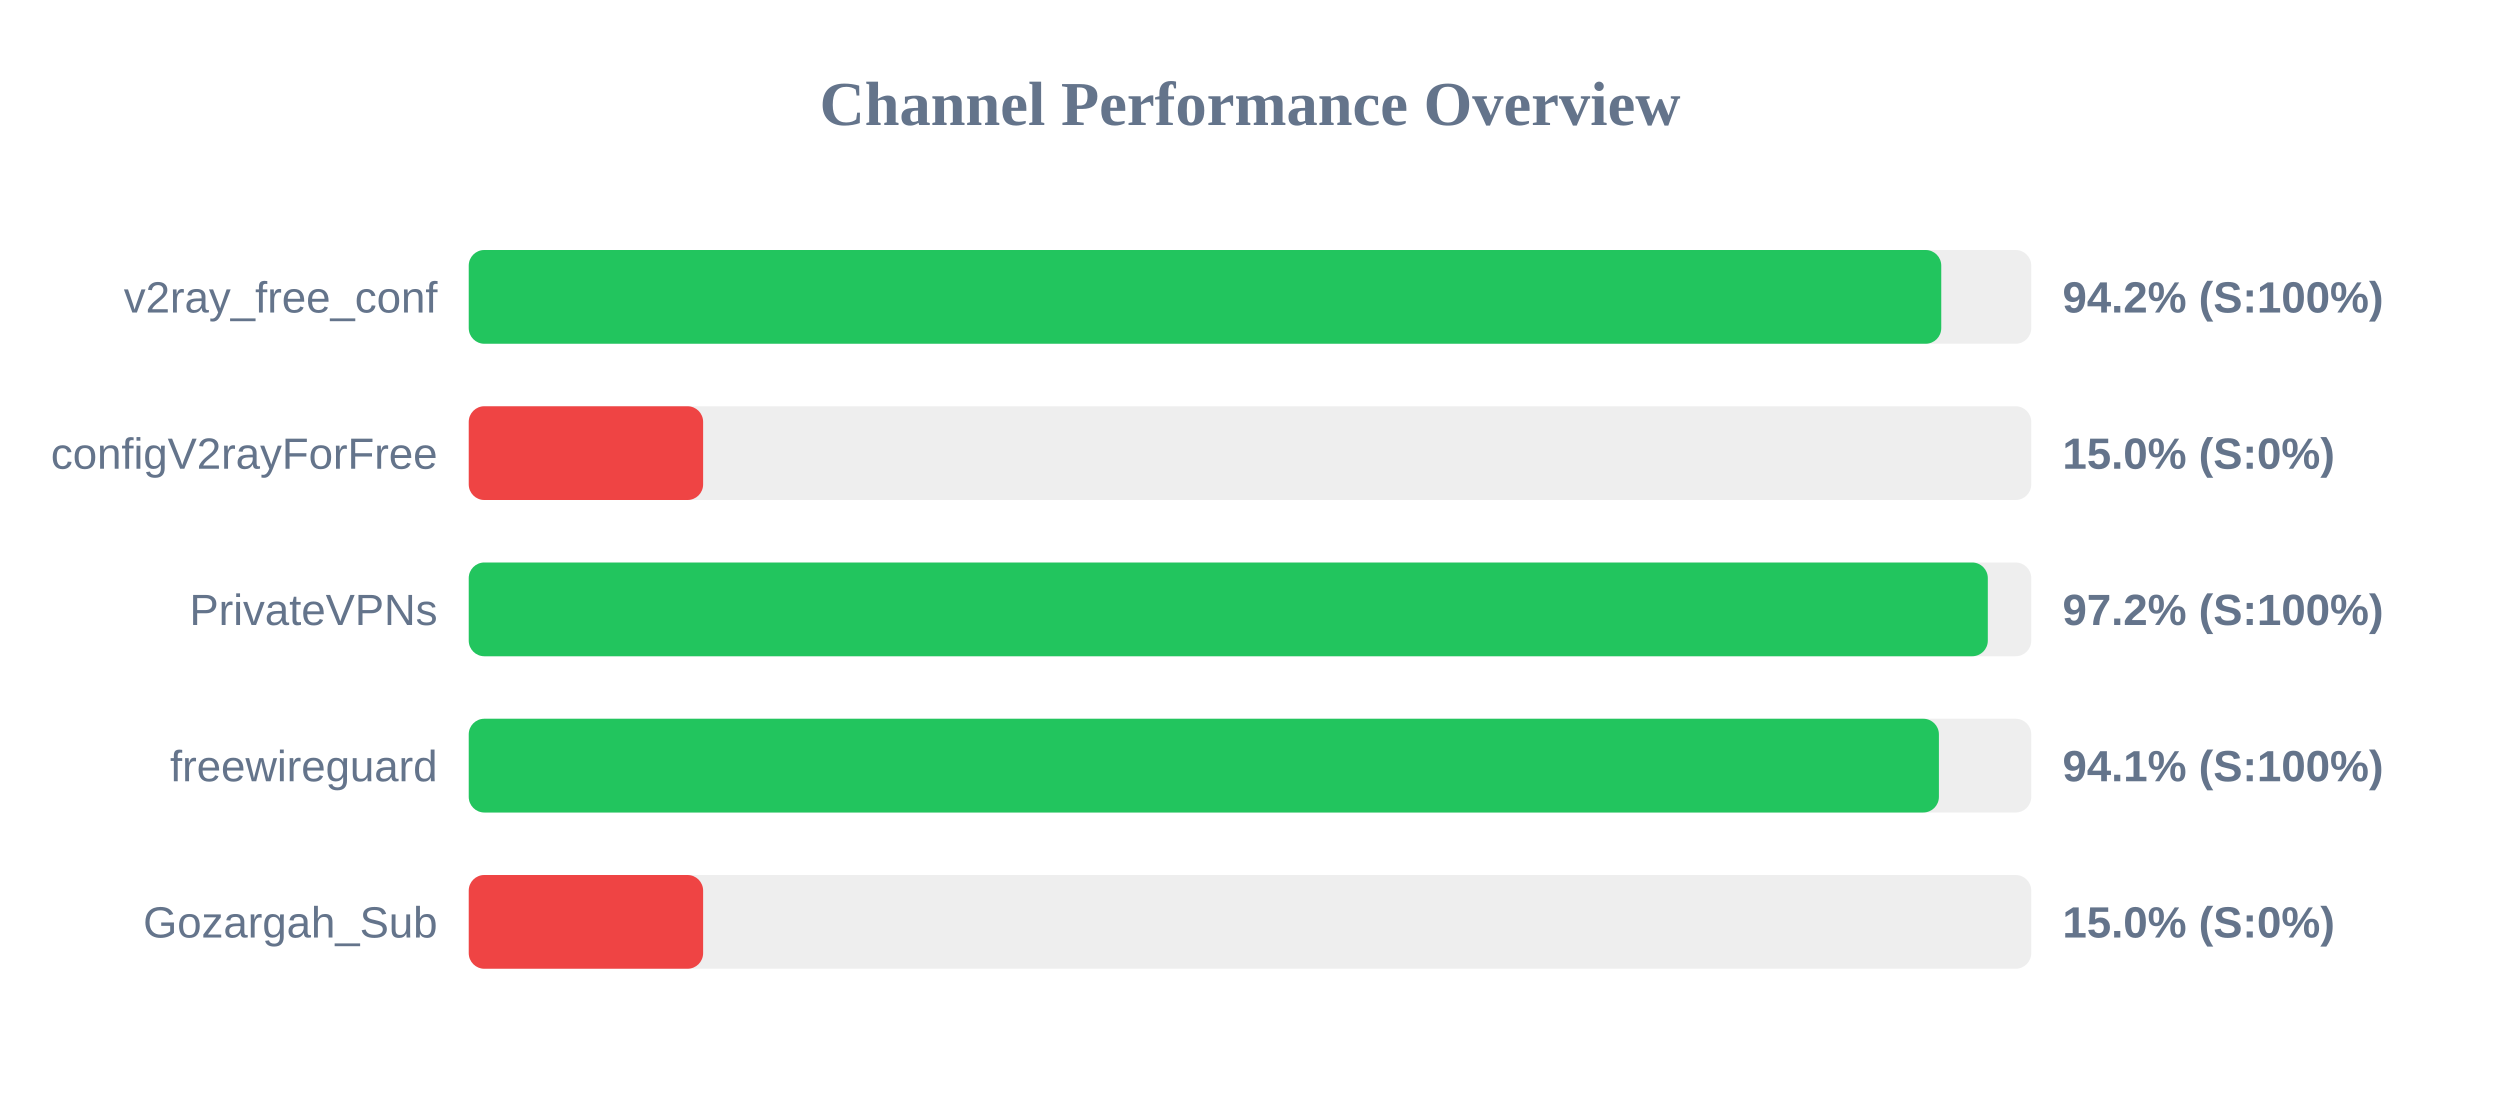
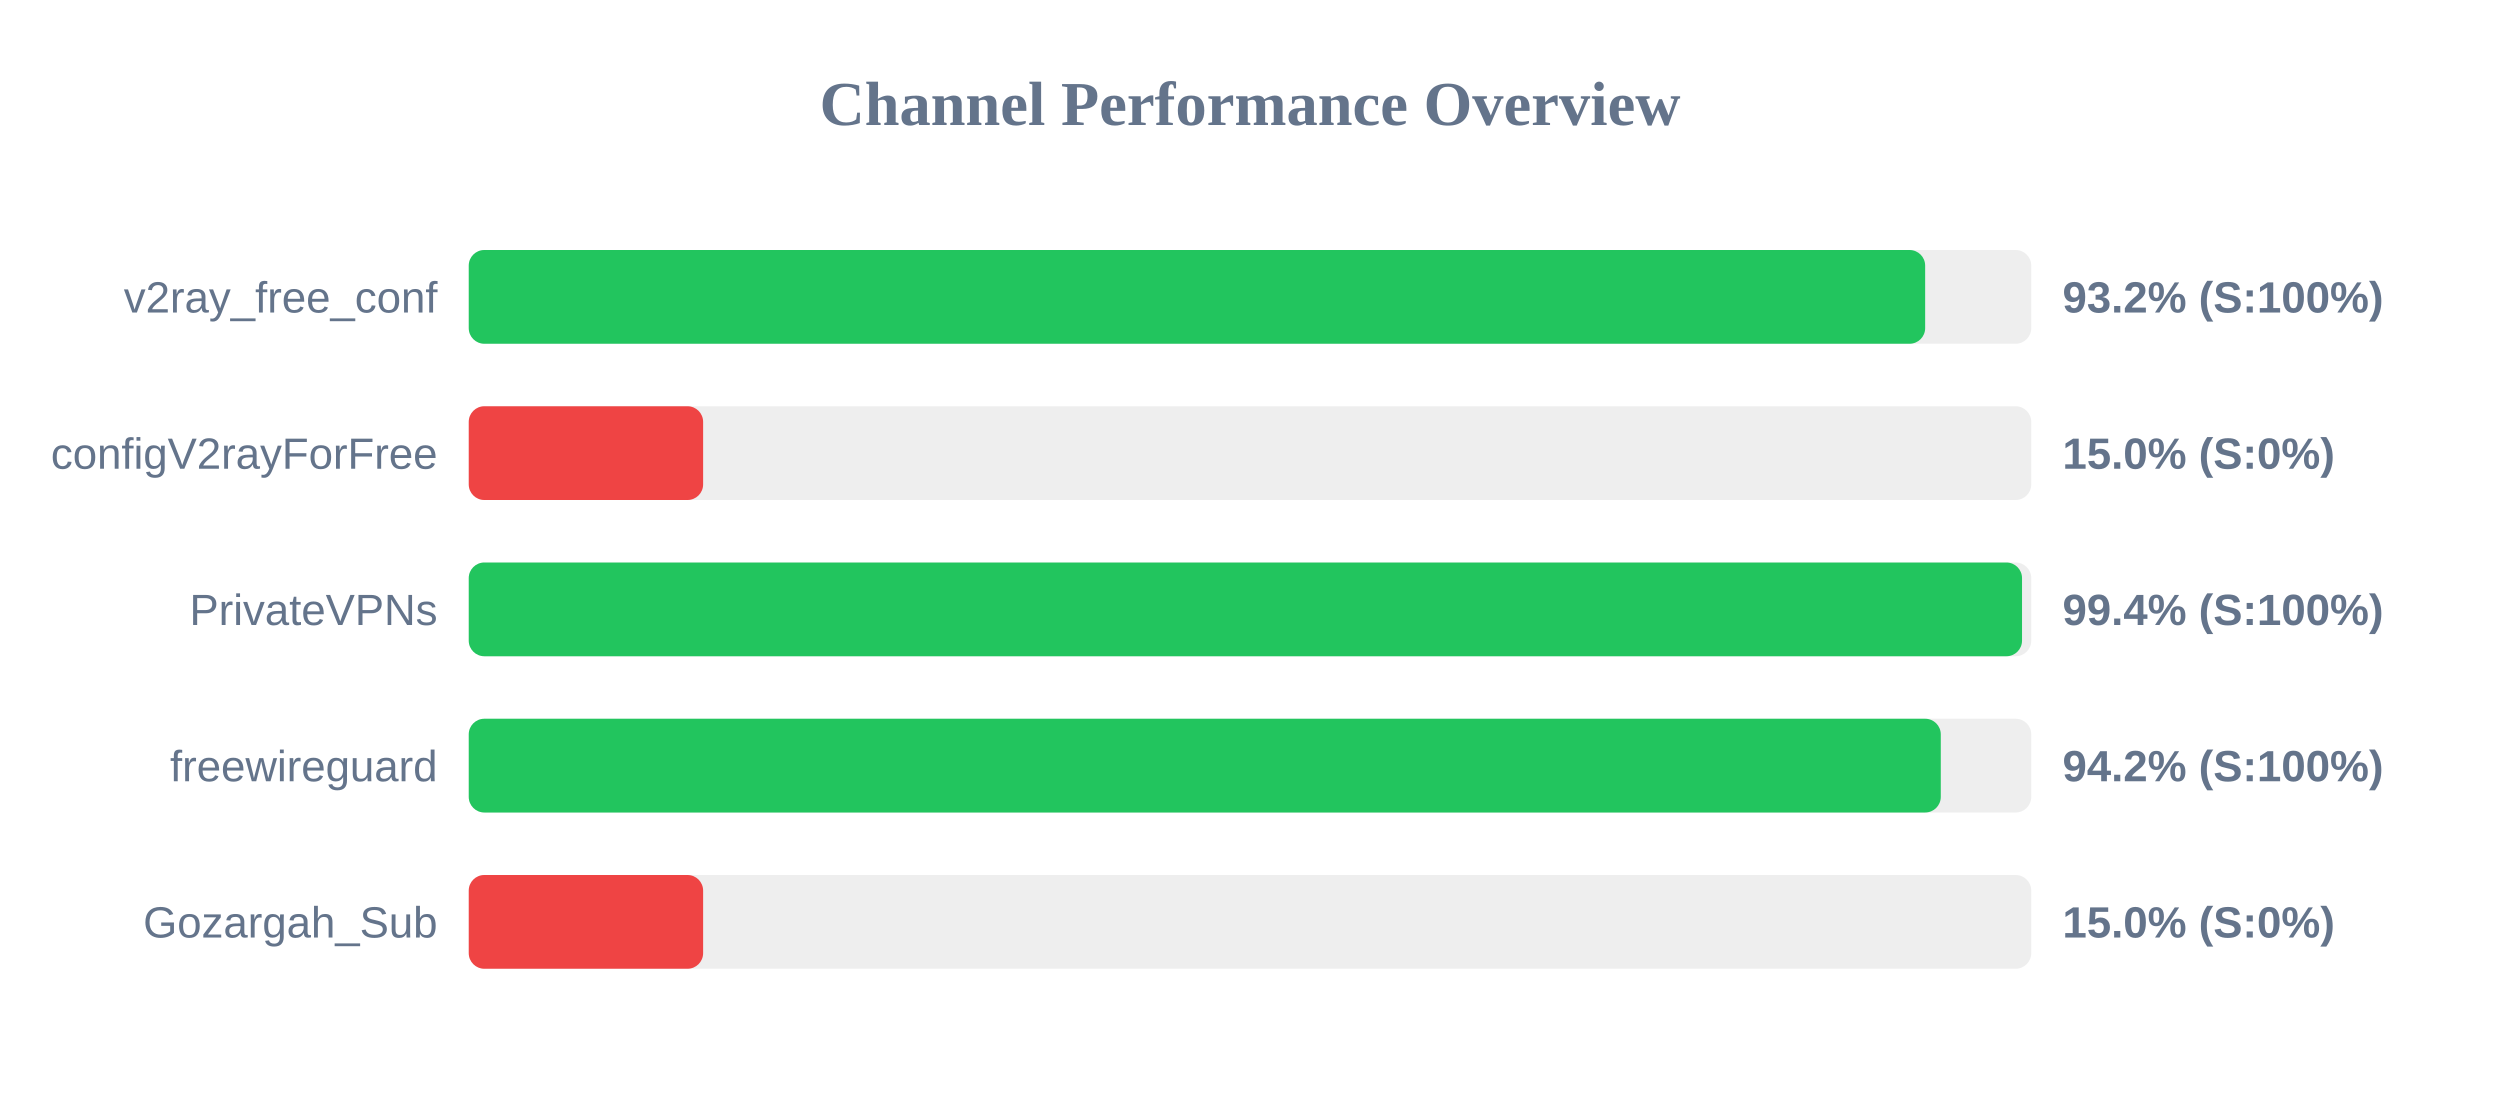
<svg xmlns="http://www.w3.org/2000/svg" width="800" height="350" version="1.1">
  <style>
        .row { font: 14px Arial; fill: #64748b; }
        .score { font: bold 14px Arial; fill: #64748b; }
    </style>
  <text x="400" y="40" text-anchor="middle" font-size="20px" font-weight="bold" fill="#64748b">Channel Performance Overview</text>
  <rect x="150" y="80" width="500" height="30" fill="#eee" rx="5" />
-   <rect x="150" y="80" width="471.2" height="30" fill="#22c55e" rx="5" />
+   <rect x="150" y="80" width="466.05" height="30" fill="#22c55e" rx="5" />
  <text x="140" y="100" text-anchor="end" class="row">v2ray_free_conf</text>
-   <text x="660" y="100" text-anchor="start" class="score">94.2% (S:100%)</text>
+   <text x="660" y="100" text-anchor="start" class="score">93.2% (S:100%)</text>
  <rect x="150" y="130" width="500" height="30" fill="#eee" rx="5" />
  <rect x="150" y="130" width="75.0" height="30" fill="#ef4444" rx="5" />
  <text x="140" y="150" text-anchor="end" class="row">configV2rayForFree</text>
  <text x="660" y="150" text-anchor="start" class="score">15.0% (S:0%)</text>
  <rect x="150" y="180" width="500" height="30" fill="#eee" rx="5" />
-   <rect x="150" y="180" width="486.1" height="30" fill="#22c55e" rx="5" />
+   <rect x="150" y="180" width="497.05" height="30" fill="#22c55e" rx="5" />
  <text x="140" y="200" text-anchor="end" class="row">PrivateVPNs</text>
-   <text x="660" y="200" text-anchor="start" class="score">97.2% (S:100%)</text>
+   <text x="660" y="200" text-anchor="start" class="score">99.4% (S:100%)</text>
  <rect x="150" y="230" width="500" height="30" fill="#eee" rx="5" />
-   <rect x="150" y="230" width="470.45" height="30" fill="#22c55e" rx="5" />
+   <rect x="150" y="230" width="471.05" height="30" fill="#22c55e" rx="5" />
  <text x="140" y="250" text-anchor="end" class="row">freewireguard</text>
-   <text x="660" y="250" text-anchor="start" class="score">94.1% (S:100%)</text>
+   <text x="660" y="250" text-anchor="start" class="score">94.2% (S:100%)</text>
  <rect x="150" y="280" width="500" height="30" fill="#eee" rx="5" />
  <rect x="150" y="280" width="75.0" height="30" fill="#ef4444" rx="5" />
  <text x="140" y="300" text-anchor="end" class="row">Gozargah_Sub</text>
  <text x="660" y="300" text-anchor="start" class="score">15.0% (S:0%)</text>
</svg>
